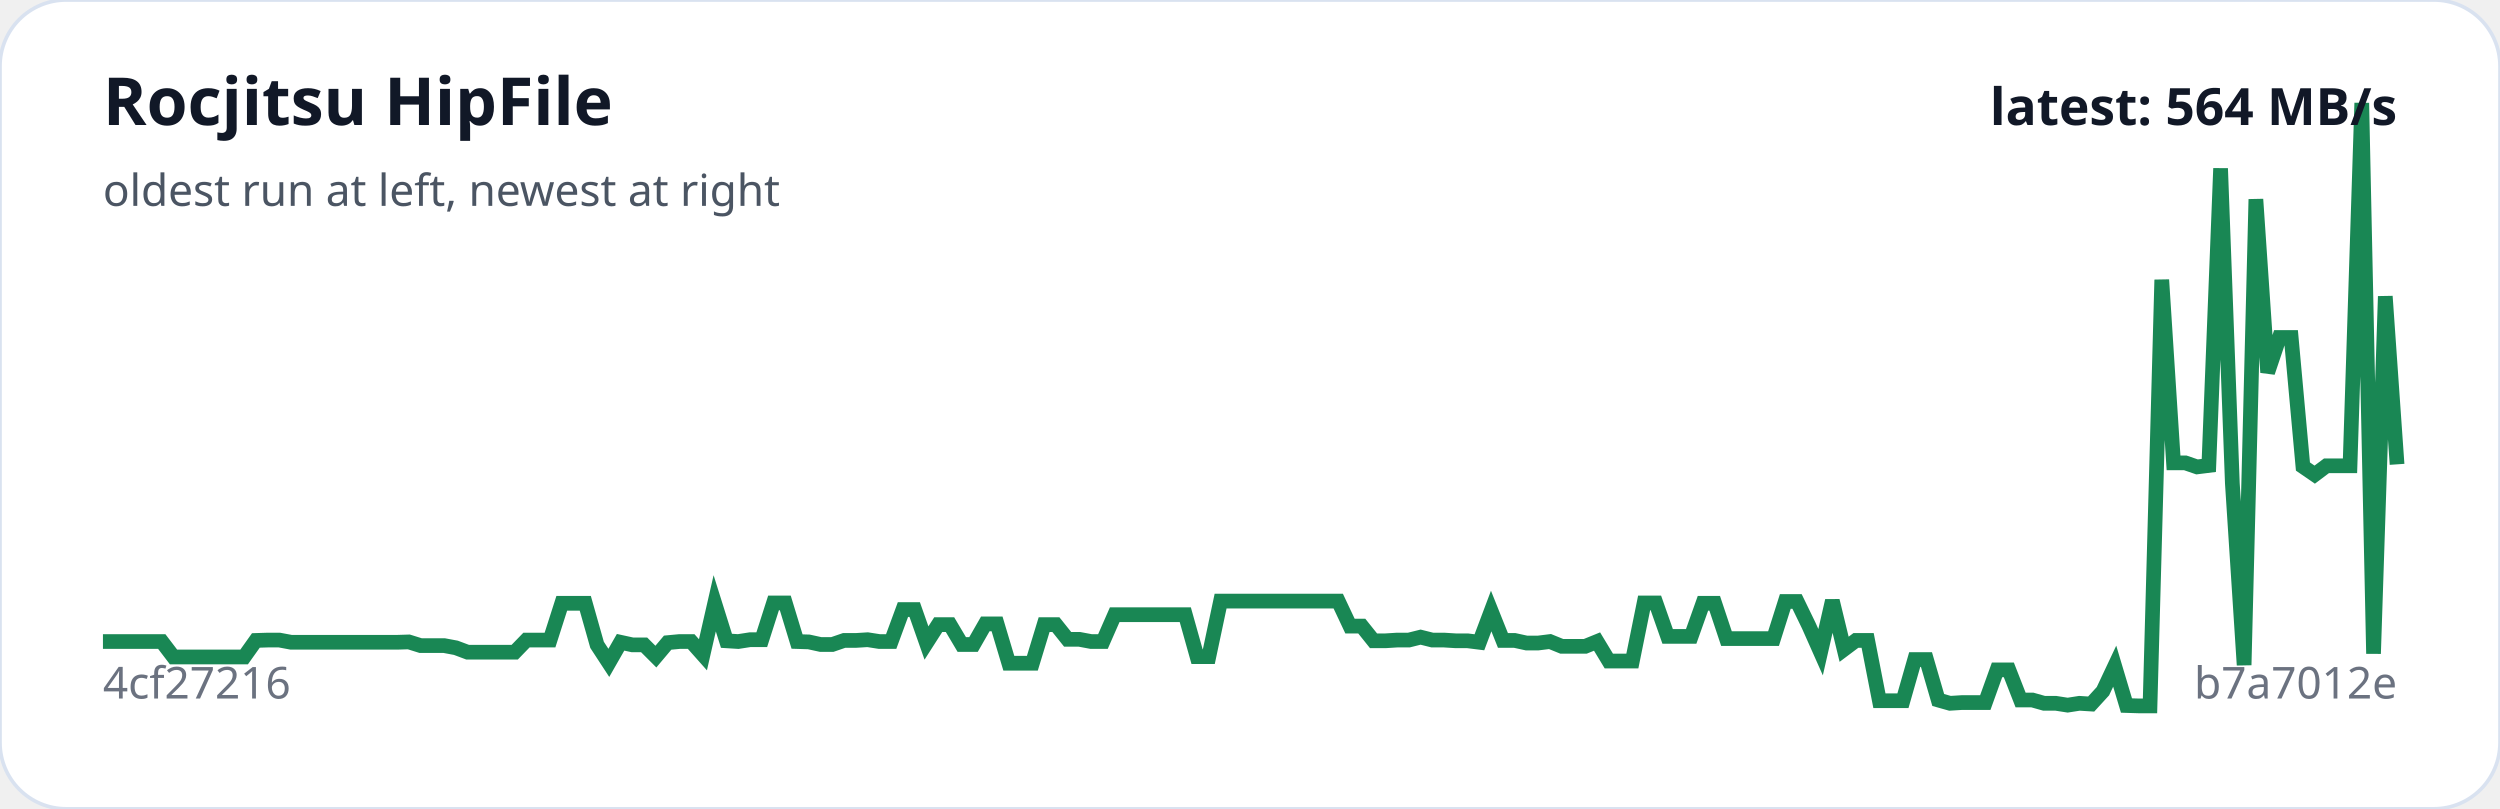
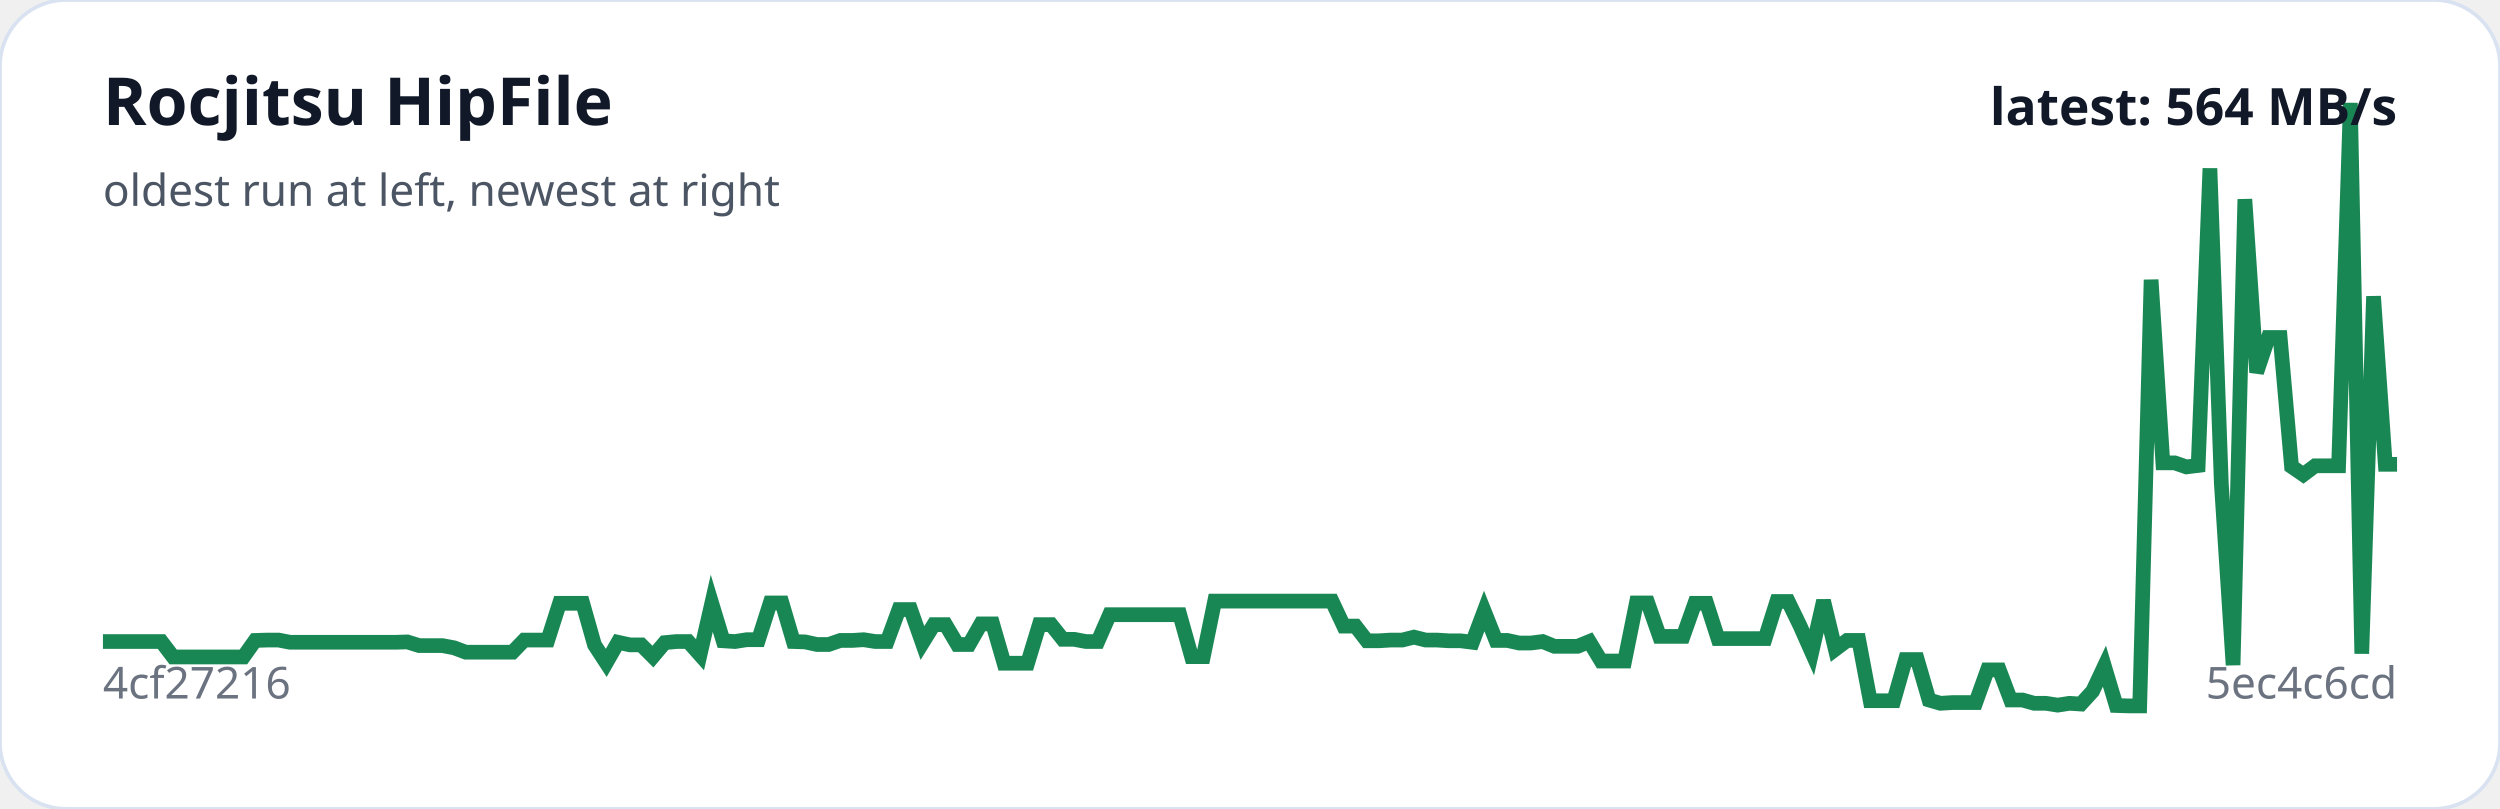
<svg xmlns="http://www.w3.org/2000/svg" viewBox="0 0 680 220" width="100%" role="img" aria-label="Rocjitsu HipFile trend">
  <rect width="100%" height="100%" rx="18" fill="#ffffff" stroke="#d9e2f0" />
-   <polyline fill="none" stroke="#198754" stroke-width="4" points="28.0,174.5 31.2,174.5 34.4,174.5 37.6,174.5 40.8,174.5 44.0,174.5 47.2,178.7 50.4,178.7 53.6,178.7 56.8,178.7 60.0,178.7 63.2,178.7 66.4,178.7 69.6,174.2 72.8,174.1 76.0,174.1 79.2,174.7 82.4,174.7 85.6,174.7 88.8,174.7 92.0,174.7 95.2,174.7 98.4,174.7 101.6,174.7 104.8,174.7 108.0,174.7 111.2,174.6 114.4,175.6 117.6,175.6 120.8,175.6 124.0,176.2 127.2,177.4 130.4,177.4 133.6,177.4 136.8,177.4 140.0,177.4 143.2,174.1 146.4,174.1 149.6,174.1 152.8,164.1 156.0,164.1 159.2,164.1 162.4,175.4 165.6,180.3 168.8,174.7 172.0,175.4 175.2,175.4 178.4,178.6 181.6,174.8 184.8,174.5 188.0,174.5 191.2,178.1 194.4,164.1 197.6,174.3 200.8,174.5 204.0,174.0 207.2,174.0 210.4,164.0 213.6,164.0 216.8,174.5 220.0,174.6 223.2,175.3 226.4,175.3 229.6,174.2 232.8,174.2 236.0,174.0 239.2,174.5 242.4,174.5 245.6,165.8 248.8,165.8 252.0,174.9 255.2,169.9 258.4,169.9 261.6,175.3 264.8,175.3 268.0,169.7 271.2,169.7 274.4,180.4 277.6,180.4 280.8,180.4 284.0,169.9 287.2,169.9 290.4,173.9 293.6,173.9 296.8,174.5 300.0,174.5 303.2,167.2 306.4,167.2 309.6,167.2 312.8,167.2 316.0,167.2 319.2,167.2 322.4,167.2 325.6,178.6 328.8,178.6 332.0,163.5 335.2,163.5 338.4,163.5 341.6,163.5 344.8,163.5 348.0,163.5 351.2,163.5 354.4,163.5 357.6,163.5 360.8,163.5 364.0,163.5 367.2,170.3 370.4,170.3 373.6,174.3 376.8,174.3 380.0,174.1 383.2,174.1 386.4,173.3 389.6,174.1 392.8,174.1 396.0,174.3 399.2,174.3 402.4,174.7 405.6,166.2 408.8,174.2 412.0,174.2 415.2,174.9 418.4,174.9 421.6,174.5 424.8,175.8 428.0,175.8 431.2,175.8 434.4,174.5 437.6,179.8 440.8,179.8 444.0,179.8 447.2,164.0 450.4,164.0 453.6,173.1 456.8,173.1 460.0,173.1 463.2,164.1 466.4,164.1 469.6,173.7 472.8,173.7 476.0,173.7 479.2,173.7 482.4,173.7 485.6,163.6 488.8,163.6 492.0,170.2 495.2,177.4 498.4,163.4 501.6,176.6 504.8,174.2 508.0,174.2 511.2,190.6 514.4,190.6 517.6,190.6 520.8,179.4 524.0,179.4 527.2,190.4 530.4,191.3 533.6,191.1 536.8,191.1 540.0,191.1 543.2,182.2 546.4,182.2 549.6,190.4 552.8,190.4 556.0,191.3 559.2,191.3 562.4,191.8 565.6,191.3 568.8,191.5 572.0,188.0 575.2,181.2 578.4,191.9 581.6,192.0 584.8,192.0 588.0,76.1 591.2,125.9 594.4,125.9 597.6,127.0 600.8,126.6 604.0,45.8 607.2,131.5 610.4,180.9 613.6,54.2 616.8,101.3 620.0,91.8 623.2,91.8 626.4,126.9 629.6,129.1 632.8,126.7 636.0,126.7 639.2,126.7 642.4,28.0 645.6,177.8 648.8,80.6 652.0,126.3" />
+   <polyline fill="none" stroke="#198754" stroke-width="4" points="28.0,174.5 31.2,174.5 34.4,174.5 37.6,174.5 40.7,174.5 43.9,174.5 47.1,178.7 50.3,178.7 53.5,178.7 56.7,178.7 59.8,178.7 63.0,178.7 66.2,178.7 69.4,174.2 72.6,174.1 75.8,174.1 78.9,174.7 82.1,174.7 85.3,174.7 88.5,174.7 91.7,174.7 94.9,174.7 98.0,174.7 101.2,174.7 104.4,174.7 107.6,174.7 110.8,174.6 114.0,175.6 117.1,175.6 120.3,175.6 123.5,176.2 126.7,177.4 129.9,177.4 133.1,177.4 136.2,177.4 139.4,177.4 142.6,174.1 145.8,174.1 149.0,174.1 152.2,164.1 155.3,164.1 158.5,164.1 161.7,175.4 164.9,180.3 168.1,174.7 171.3,175.4 174.4,175.4 177.6,178.6 180.8,174.8 184.0,174.5 187.2,174.5 190.4,178.1 193.6,164.1 196.7,174.3 199.9,174.5 203.1,174.0 206.3,174.0 209.5,164.0 212.7,164.0 215.8,174.5 219.0,174.6 222.2,175.3 225.4,175.3 228.6,174.2 231.8,174.2 234.9,174.0 238.1,174.5 241.3,174.5 244.5,165.8 247.7,165.8 250.9,174.9 254.0,169.9 257.2,169.9 260.4,175.3 263.6,175.3 266.8,169.7 270.0,169.7 273.1,180.4 276.3,180.4 279.5,180.4 282.7,169.9 285.9,169.9 289.1,173.9 292.2,173.9 295.4,174.5 298.6,174.5 301.8,167.2 305.0,167.2 308.2,167.2 311.3,167.2 314.5,167.2 317.7,167.2 320.9,167.2 324.1,178.6 327.3,178.6 330.4,163.5 333.6,163.5 336.8,163.5 340.0,163.5 343.2,163.5 346.4,163.5 349.6,163.5 352.7,163.5 355.9,163.5 359.1,163.5 362.3,163.5 365.5,170.3 368.7,170.3 371.8,174.3 375.0,174.3 378.2,174.1 381.4,174.1 384.6,173.3 387.8,174.1 390.9,174.1 394.1,174.3 397.3,174.3 400.5,174.7 403.7,166.2 406.9,174.2 410.0,174.2 413.2,174.9 416.4,174.9 419.6,174.5 422.8,175.8 426.0,175.8 429.1,175.8 432.3,174.5 435.5,179.8 438.7,179.8 441.9,179.8 445.1,164.0 448.2,164.0 451.4,173.1 454.6,173.1 457.8,173.1 461.0,164.1 464.2,164.1 467.3,173.7 470.5,173.7 473.7,173.7 476.9,173.7 480.1,173.7 483.3,163.6 486.4,163.6 489.6,170.2 492.8,177.4 496.0,163.4 499.2,176.6 502.4,174.2 505.6,174.2 508.7,190.6 511.9,190.6 515.1,190.6 518.3,179.4 521.5,179.4 524.7,190.4 527.8,191.3 531.0,191.1 534.2,191.1 537.4,191.1 540.6,182.2 543.8,182.2 546.9,190.4 550.1,190.4 553.3,191.3 556.5,191.3 559.7,191.8 562.9,191.3 566.0,191.5 569.2,188.0 572.4,181.2 575.6,191.9 578.8,192.0 582.0,192.0 585.1,76.1 588.3,125.9 591.5,125.9 594.7,127.0 597.9,126.6 601.1,45.8 604.2,131.5 607.4,180.9 610.6,54.2 613.8,101.3 617.0,91.8 620.2,91.8 623.3,126.9 626.5,129.1 629.7,126.7 632.9,126.7 636.1,126.7 639.3,28.0 642.4,177.8 645.6,80.6 648.8,126.3 652.0,126.3" />
  <text x="28" y="34" fill="#111827" font-family="system-ui,sans-serif" font-size="18" font-weight="700">Rocjitsu HipFile</text>
  <text x="28" y="56" fill="#4b5563" font-family="system-ui,sans-serif" font-size="12">oldest run at left, newest at right</text>
  <text x="28" y="190" fill="#6b7280" font-family="system-ui,sans-serif" font-size="12">4cf27216</text>
-   <text x="652" y="190" text-anchor="end" fill="#6b7280" font-family="system-ui,sans-serif" font-size="12">b7a7012e</text>
+   <text x="652" y="190" text-anchor="end" fill="#6b7280" font-family="system-ui,sans-serif" font-size="12">5ec4c6cd</text>
  <text x="652" y="34" text-anchor="end" fill="#111827" font-family="system-ui,sans-serif" font-size="14" font-weight="700">latest: 564 MB/s</text>
</svg>
